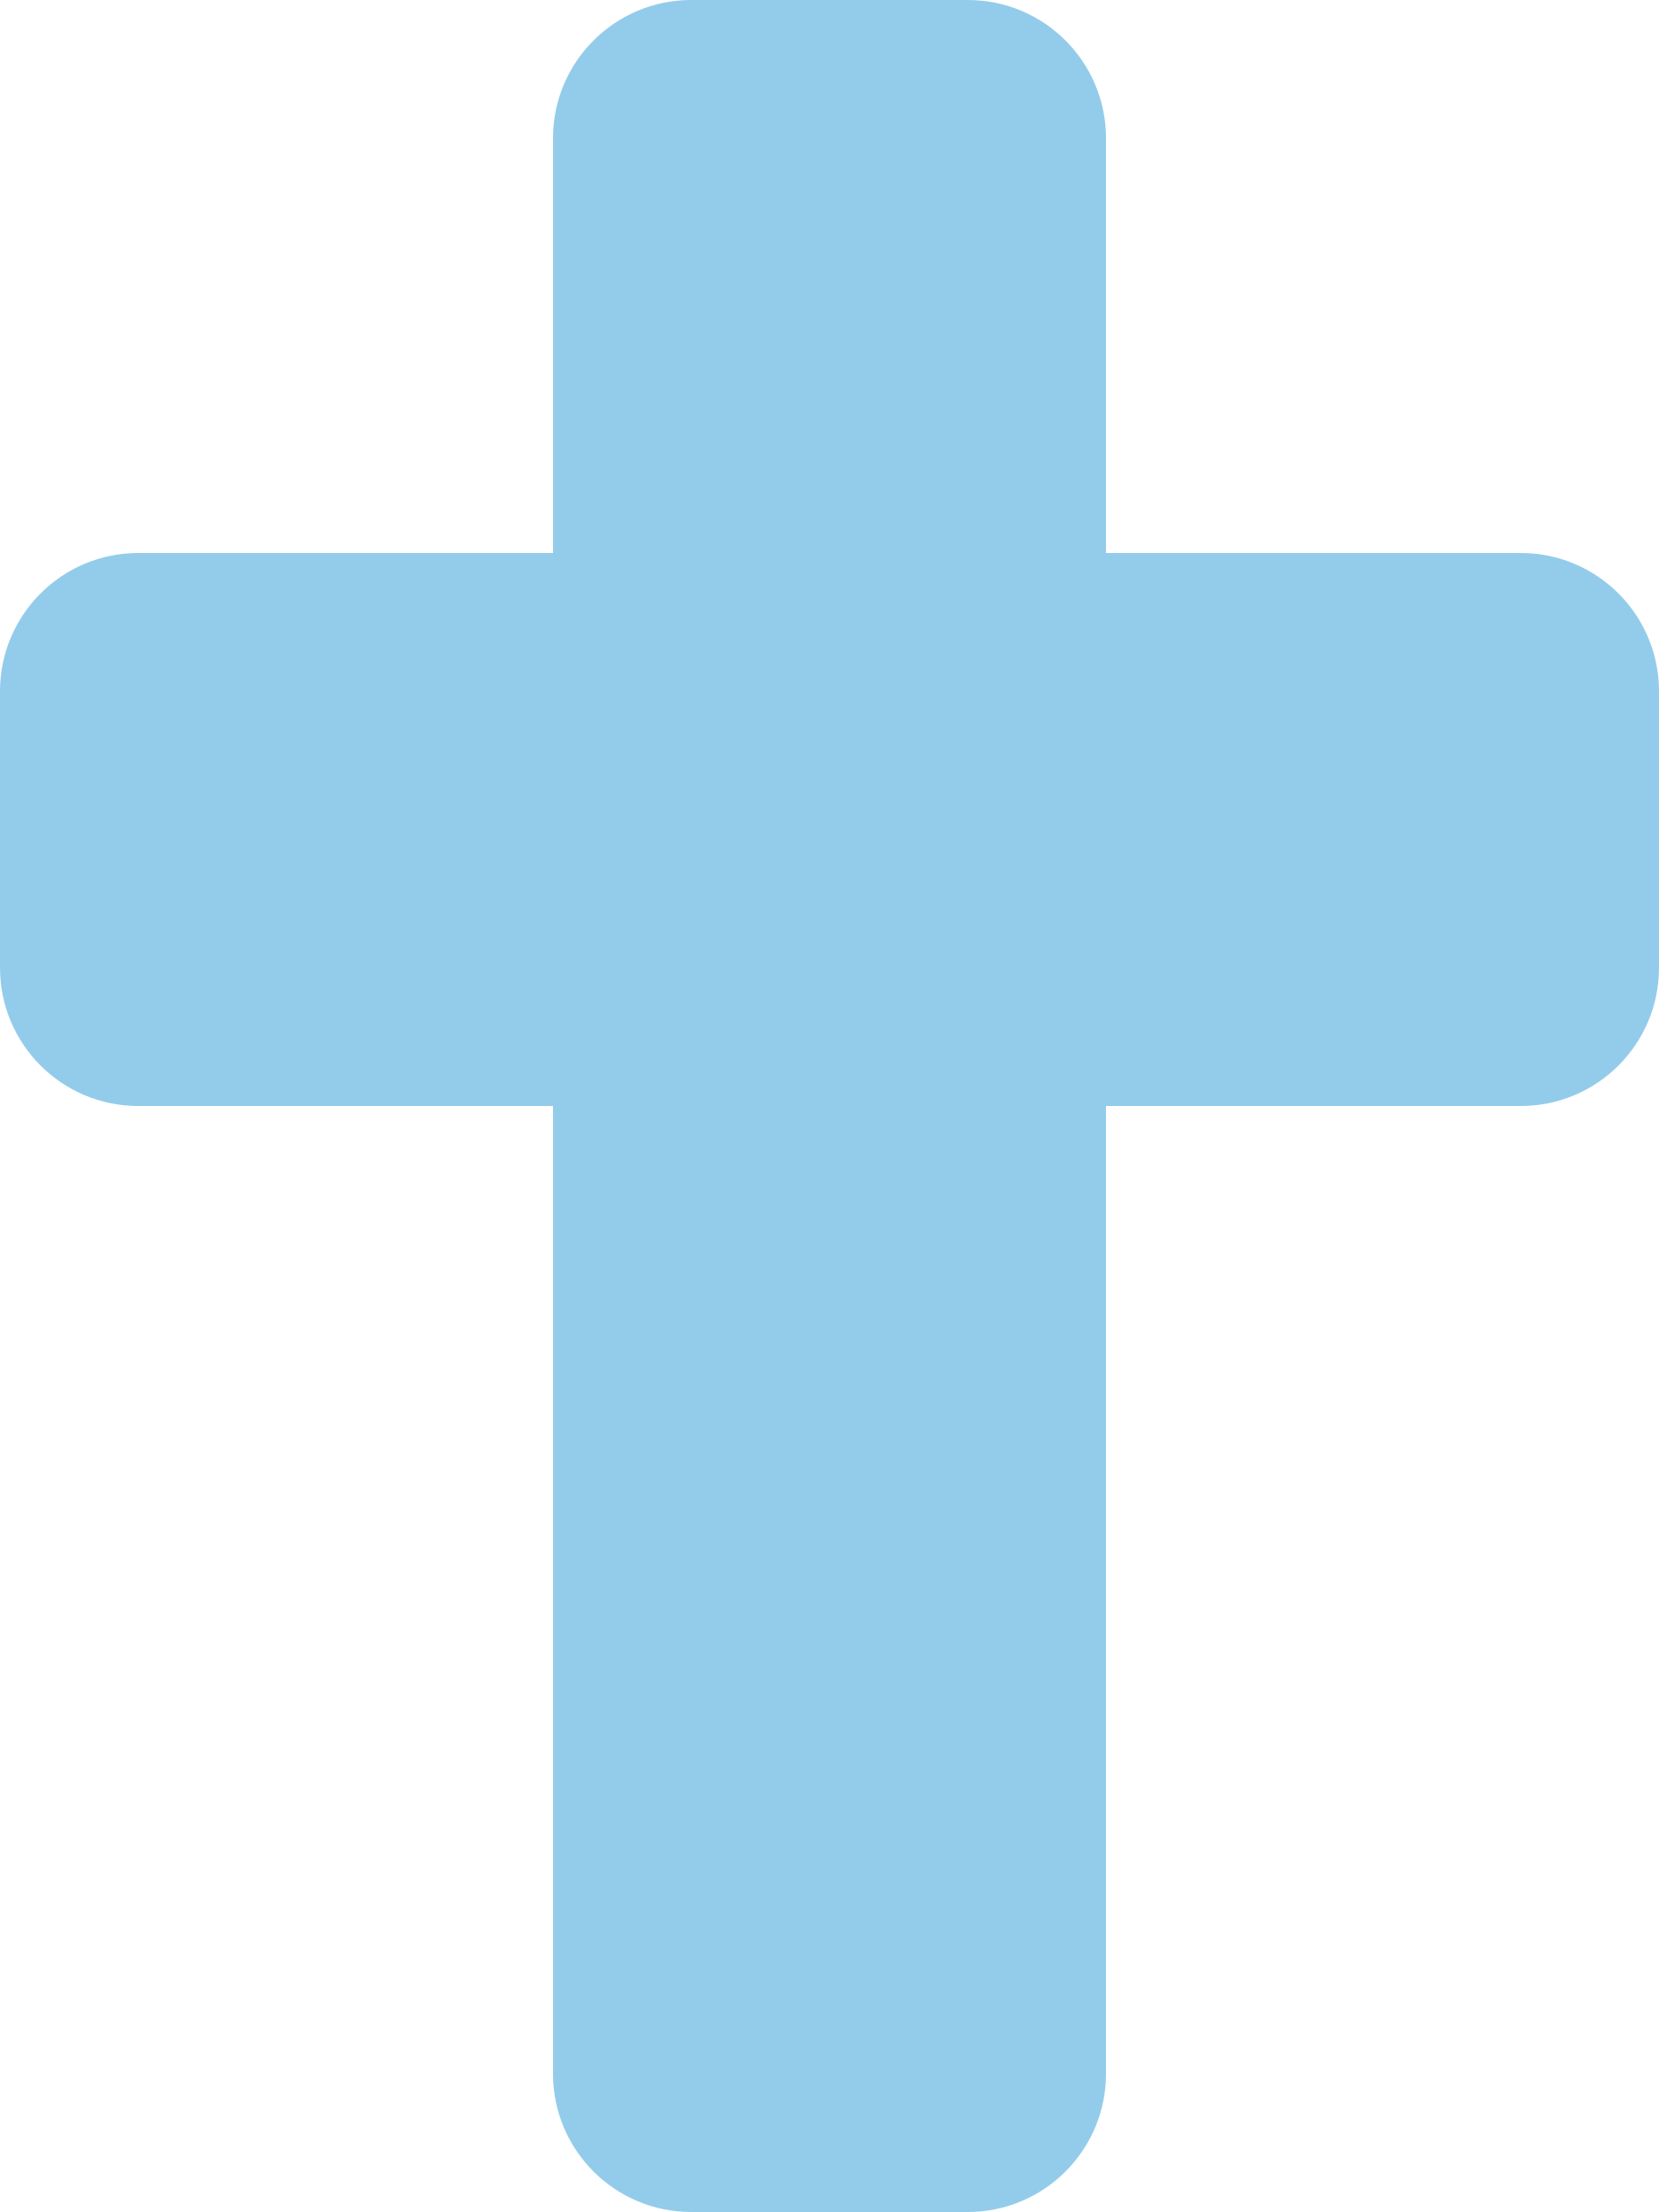
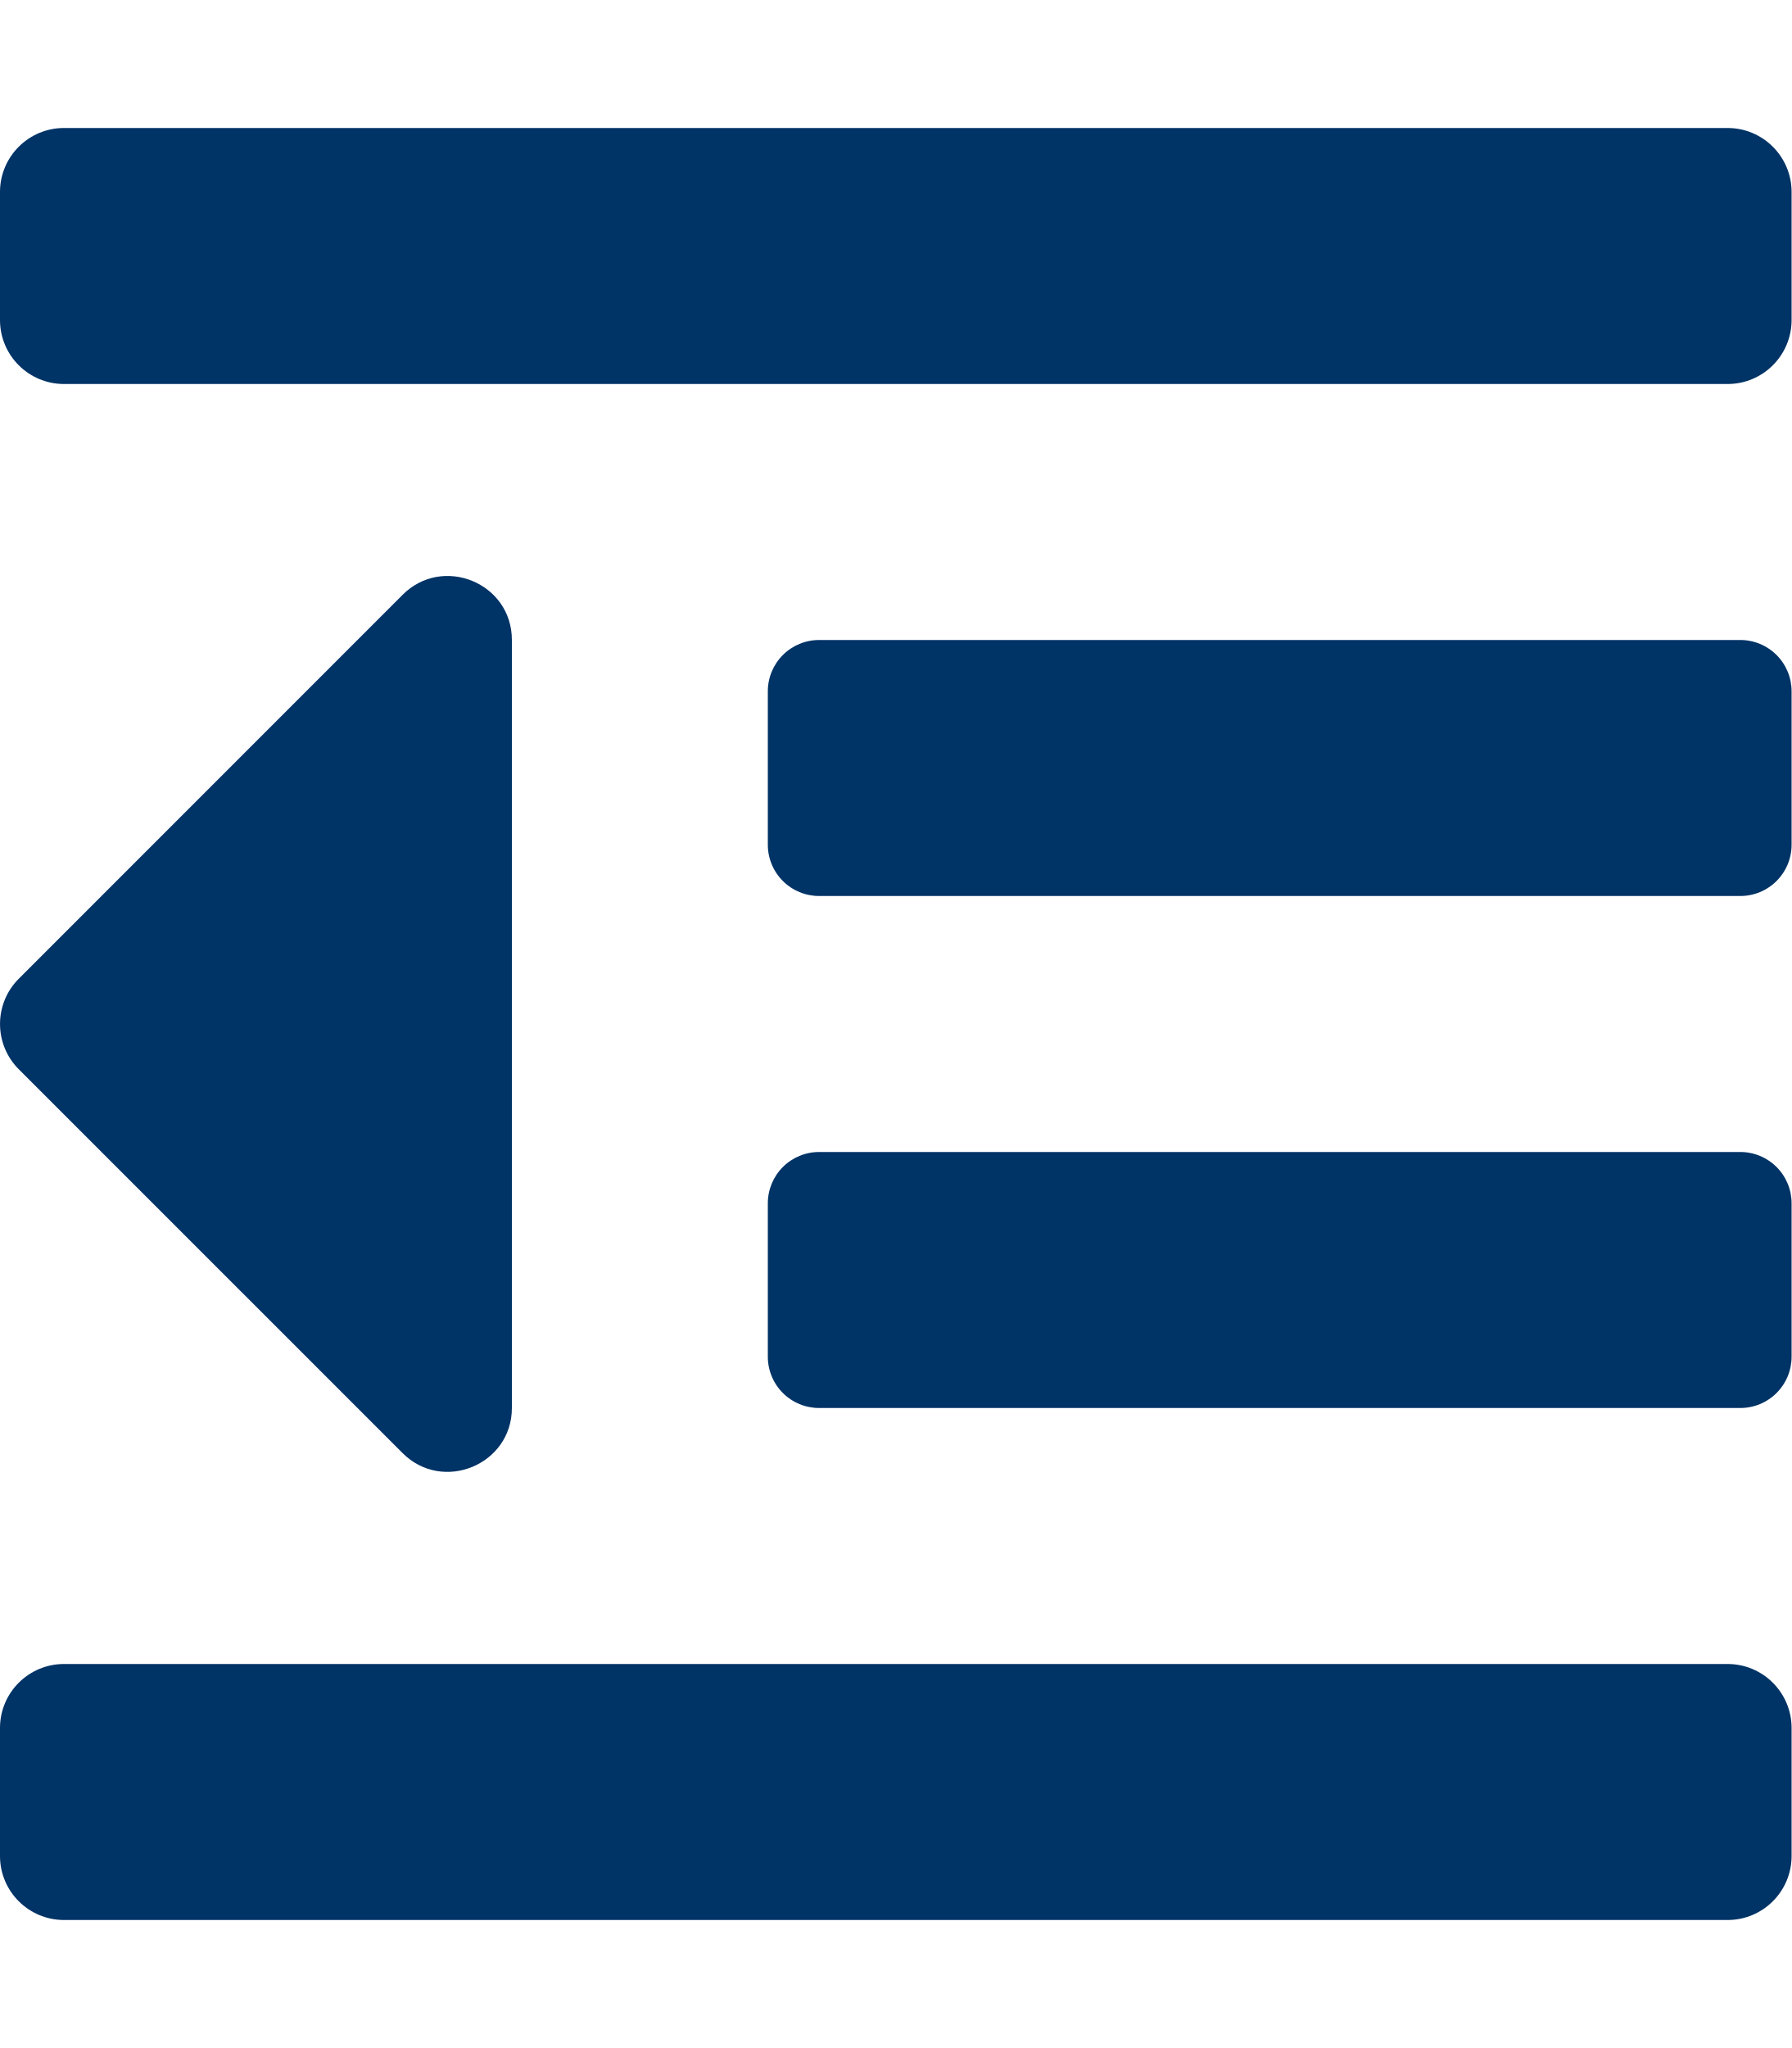
- <svg xmlns="http://www.w3.org/2000/svg" style="fill:#93CCEA;" viewBox="0 0 384 512">
-   <path d="M352 128h-96V32c0-17.67-14.33-32-32-32h-64c-17.67 0-32 14.33-32 32v96H32c-17.67 0-32 14.33-32 32v64c0 17.67 14.33 32 32 32h96v224c0 17.67 14.33 32 32 32h64c17.67 0 32-14.33 32-32V256h96c17.67 0 32-14.33 32-32v-64c0-17.67-14.33-32-32-32z" />
+ <svg xmlns="http://www.w3.org/2000/svg" style="fill:#003366;" viewBox="0 0 448 512">
+   <path d="M100.69 363.29c10 10 27.31 2.93 27.31-11.31V160c0-14.32-17.33-21.31-27.31-11.31l-96 96a16 16 0 0 0 0 22.62zM432 416H16a16 16 0 0 0-16 16v32a16 16 0 0 0 16 16h416a16 16 0 0 0 16-16v-32a16 16 0 0 0-16-16zm3.17-128H204.83A12.82 12.82 0 0 0 192 300.83v38.34A12.82 12.82 0 0 0 204.83 352h230.34A12.82 12.82 0 0 0 448 339.17v-38.34A12.82 12.82 0 0 0 435.17 288zm0-128H204.83A12.82 12.82 0 0 0 192 172.83v38.34A12.82 12.82 0 0 0 204.83 224h230.34A12.82 12.82 0 0 0 448 211.17v-38.34A12.82 12.82 0 0 0 435.17 160zM432 32H16A16 16 0 0 0 0 48v32a16 16 0 0 0 16 16h416a16 16 0 0 0 16-16V48a16 16 0 0 0-16-16z" />
</svg>
